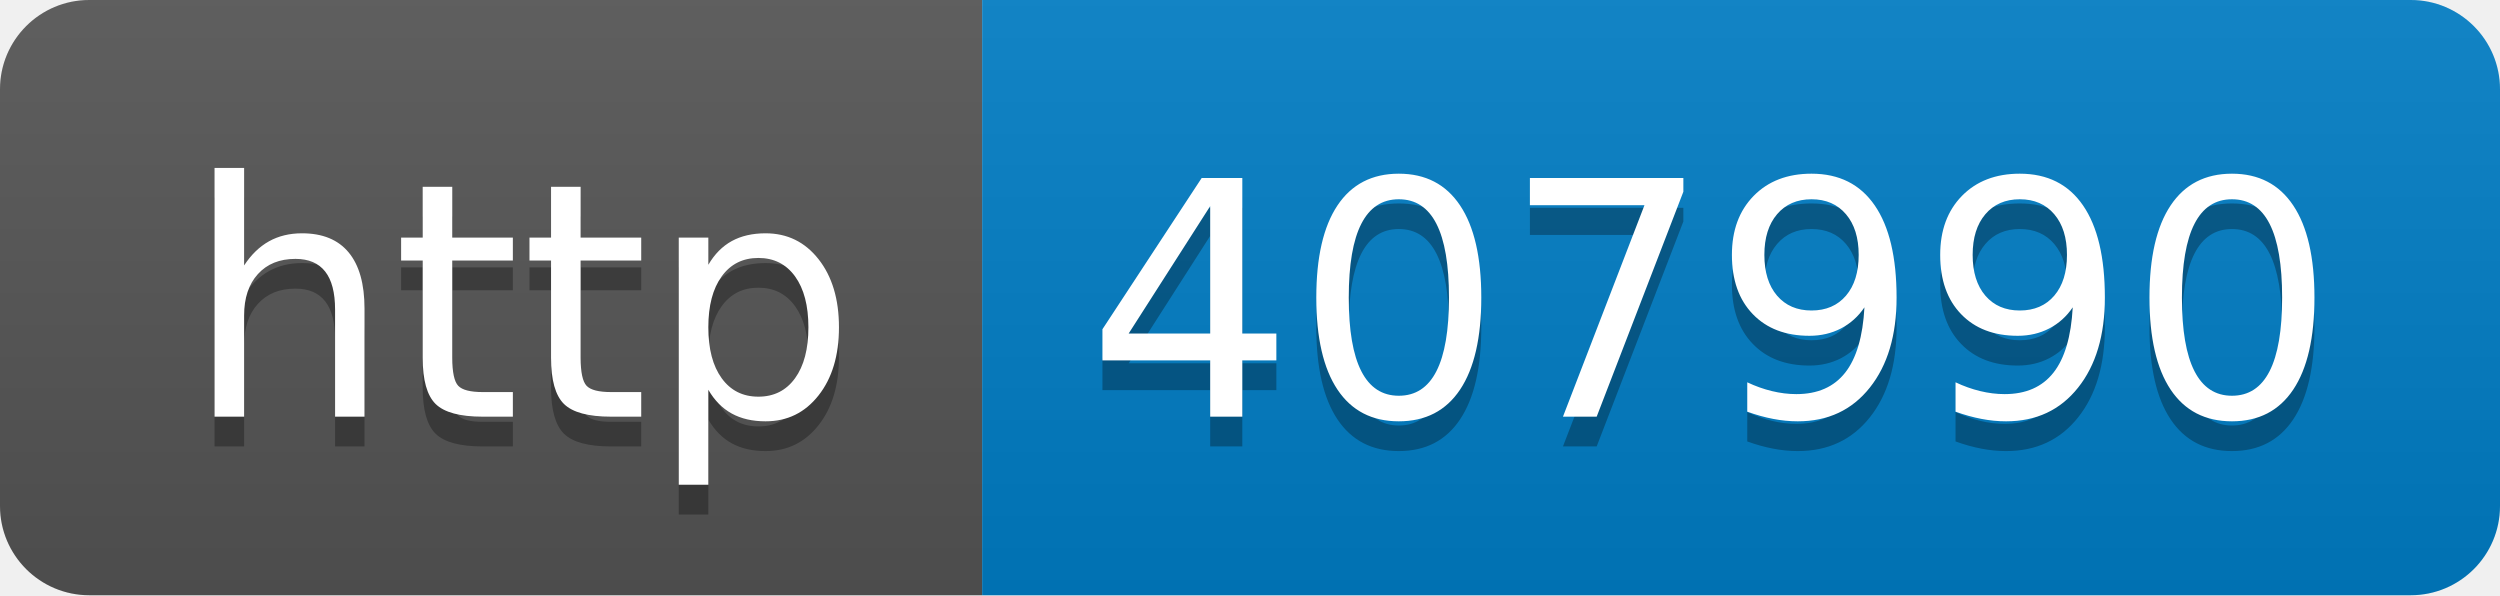
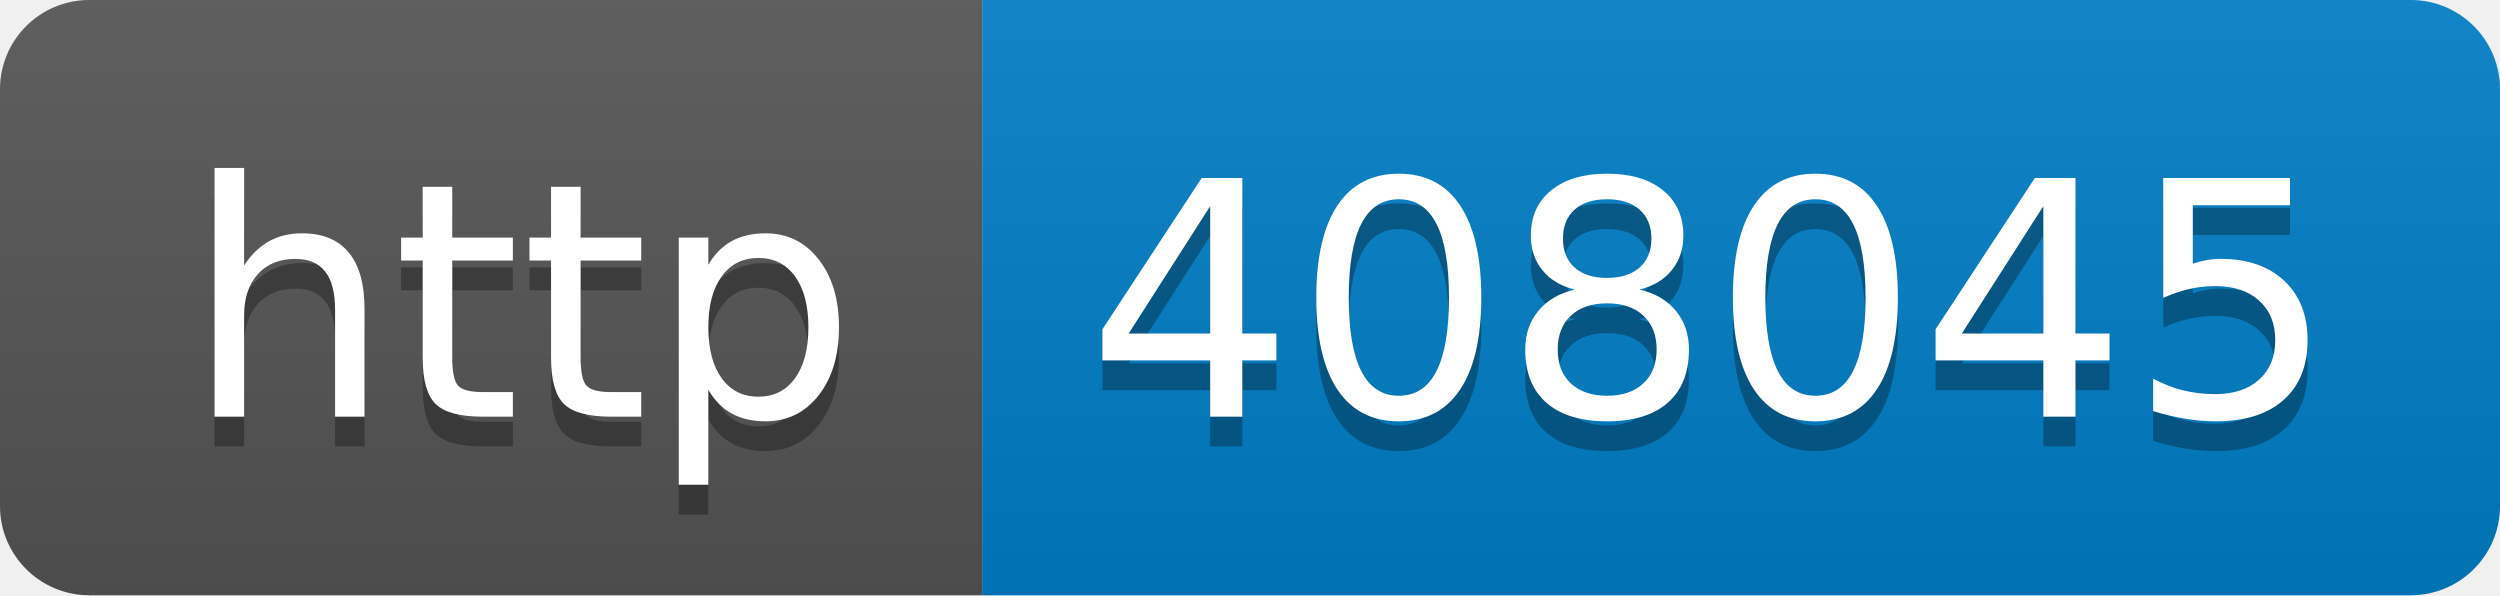
- <svg xmlns="http://www.w3.org/2000/svg" width="84" height="20" role="img" aria-label="http: 407990">
+ <svg xmlns="http://www.w3.org/2000/svg" width="84" height="20" role="img" aria-label="http: 408045">
  <linearGradient id="s" x2="0" y2="100%">
    <stop offset="0" stop-color="#bbb" stop-opacity=".1" />
    <stop offset="1" stop-opacity=".1" />
  </linearGradient>
  <clipPath id="r">
    <rect width="84" height="20" rx="3" fill="#fff" />
  </clipPath>
  <g clip-path="url(#r)">
    <rect width="33" height="20" fill="#555" />
    <rect x="33" width="51" height="20" fill="#007ec6" />
    <rect width="84" height="20" fill="url(#s)" />
  </g>
  <g fill="#fff" text-anchor="middle" font-family="Verdana,Geneva,DejaVu Sans,sans-serif" text-rendering="geometricPrecision" font-size="110">
    <text aria-hidden="true" x="175" y="150" fill="#010101" fill-opacity=".3" transform="scale(.1)" textLength="230">http</text>
    <text x="175" y="140" transform="scale(.1)" fill="#fff" textLength="230">http</text>
-     <text aria-hidden="true" x="575" y="150" fill="#010101" fill-opacity=".3" transform="scale(.1)" textLength="410">407990</text>
-     <text x="575" y="140" transform="scale(.1)" fill="#fff" textLength="410">407990</text>
+     <text aria-hidden="true" x="575" y="150" fill="#010101" fill-opacity=".3" transform="scale(.1)" textLength="410">408045</text>
+     <text x="575" y="140" transform="scale(.1)" fill="#fff" textLength="410">408045</text>
  </g>
</svg>
